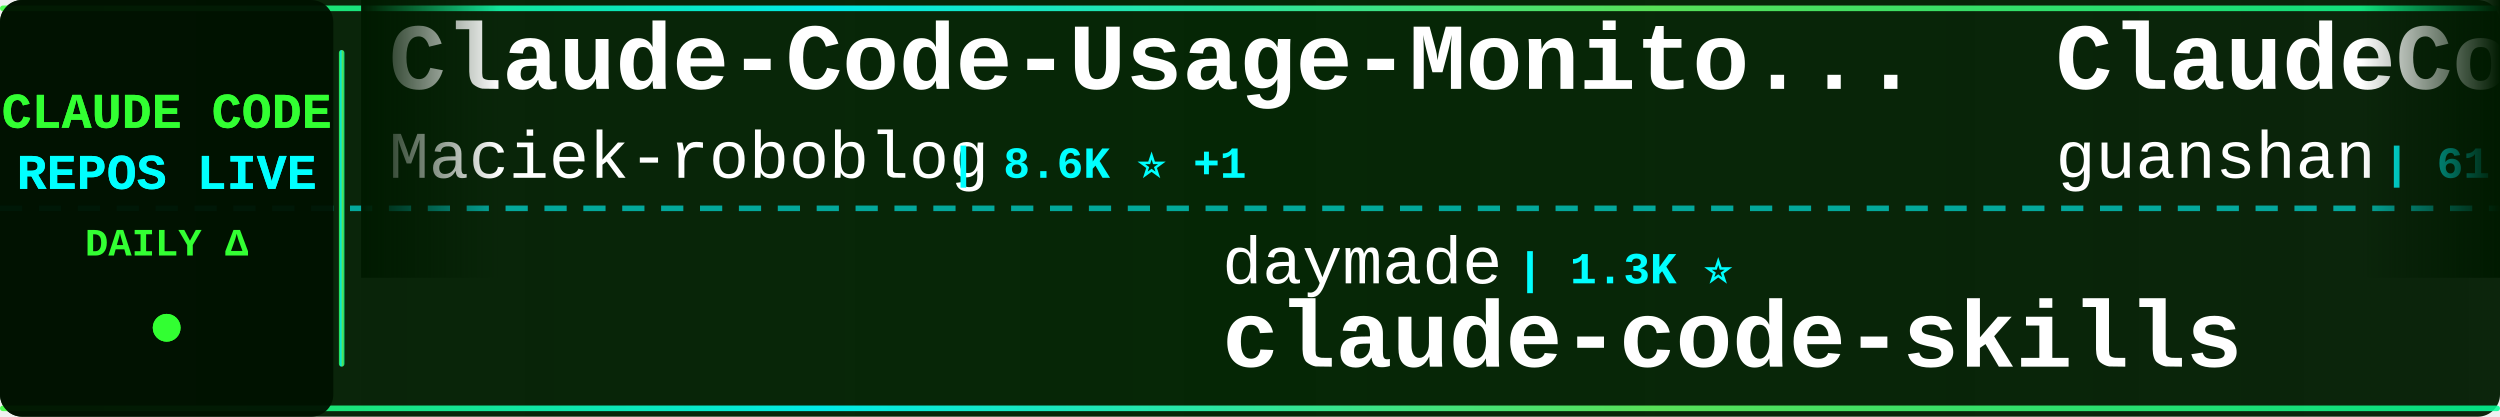
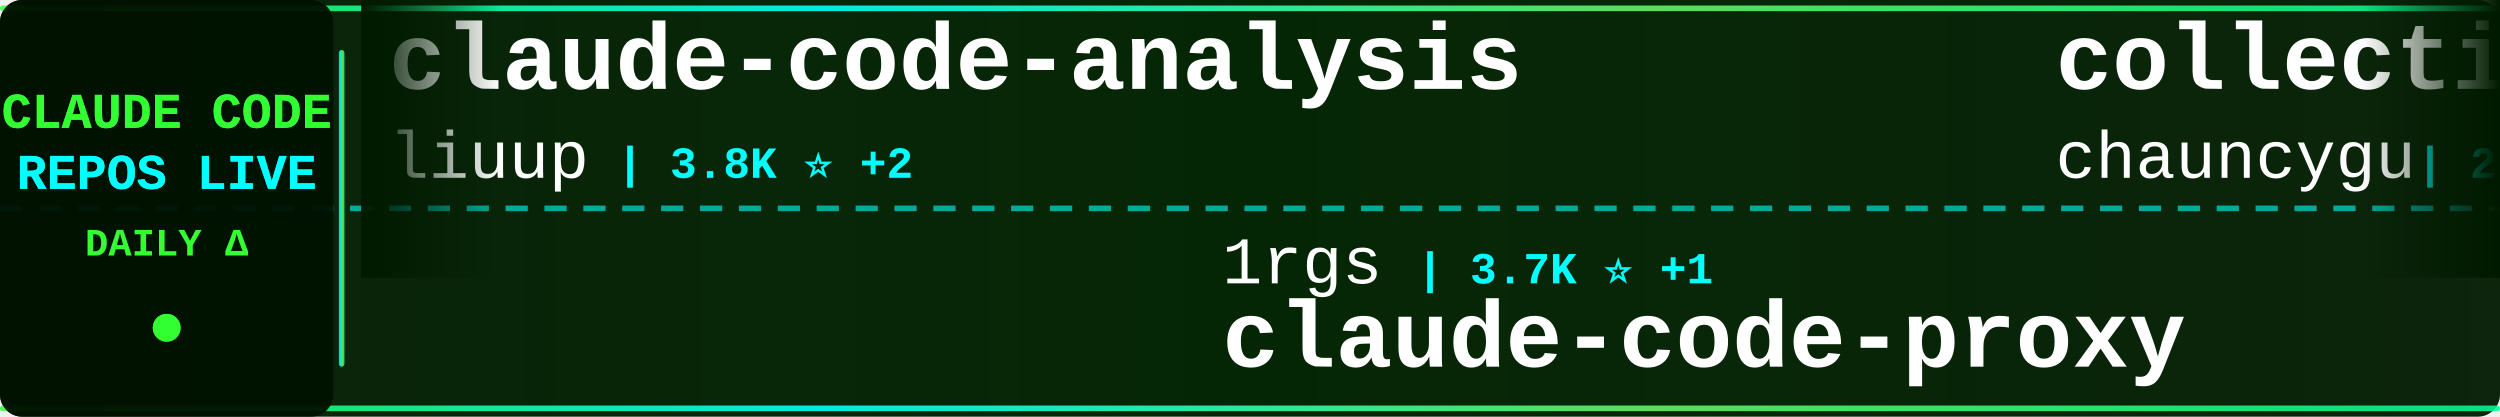
<svg xmlns="http://www.w3.org/2000/svg" width="900" height="150">
  <defs>
    <linearGradient id="tickerBg" x1="0%" y1="0%" x2="100%" y2="0%">
      <stop offset="0%" style="stop-color:#001a00;stop-opacity:0.95" />
      <stop offset="50%" style="stop-color:#002200;stop-opacity:0.98" />
      <stop offset="100%" style="stop-color:#001a00;stop-opacity:0.95" />
    </linearGradient>
    <linearGradient id="borderGrad" x1="0%" y1="0%" x2="100%" y2="0%">
      <stop offset="0%" style="stop-color:#33ff33;stop-opacity:0.85">
        <animate attributeName="stop-opacity" values="0.85;1;0.85" dur="2s" repeatCount="indefinite" />
      </stop>
      <stop offset="33%" style="stop-color:#00ffff;stop-opacity:0.9">
        <animate attributeName="stop-opacity" values="0.9;1;0.9" dur="2.2s" repeatCount="indefinite" />
      </stop>
      <stop offset="66%" style="stop-color:#66ff66;stop-opacity:0.85">
        <animate attributeName="stop-opacity" values="0.85;1;0.85" dur="1.8s" repeatCount="indefinite" />
      </stop>
      <stop offset="100%" style="stop-color:#00ff99;stop-opacity:0.85">
        <animate attributeName="stop-opacity" values="0.85;1;0.85" dur="2s" repeatCount="indefinite" />
      </stop>
    </linearGradient>
    <filter id="textGlow">
      <feGaussianBlur stdDeviation="0.1" result="coloredBlur" />
      <feMerge>
        <feMergeNode in="coloredBlur" />
        <feMergeNode in="SourceGraphic" />
      </feMerge>
    </filter>
    <filter id="metricGlow">
      <feGaussianBlur stdDeviation="0.2" result="coloredBlur" />
      <feMerge>
        <feMergeNode in="coloredBlur" />
        <feMergeNode in="SourceGraphic" />
      </feMerge>
    </filter>
    <linearGradient id="leftFade" x1="0%" y1="0%" x2="100%" y2="0%">
      <stop offset="0%" style="stop-color:#001a00;stop-opacity:1" />
      <stop offset="100%" style="stop-color:#001a00;stop-opacity:0" />
    </linearGradient>
    <linearGradient id="rightFade" x1="0%" y1="0%" x2="100%" y2="0%">
      <stop offset="0%" style="stop-color:#001a00;stop-opacity:0" />
      <stop offset="100%" style="stop-color:#001a00;stop-opacity:1" />
    </linearGradient>
  </defs>
  <rect width="900" height="150" fill="url(#tickerBg)" rx="8" />
  <rect x="0" y="2" width="900" height="2" fill="url(#borderGrad)" rx="1" />
  <rect x="0" y="146" width="900" height="2" fill="url(#borderGrad)" rx="1" />
  <line x1="0" y1="75" x2="900" y2="75" stroke="#00ffff" stroke-width="2" stroke-dasharray="8 6" opacity="0.6" />
  <rect x="0" y="0" width="120" height="150" fill="#001100" opacity="0.95" rx="8" />
  <text x="60" y="46" font-family="'Courier New', monospace" font-size="18" font-weight="bold" fill="#33ff33" text-anchor="middle" filter="url(#textGlow)">
    CLAUDE CODE
  </text>
  <text x="60" y="68" font-family="'Courier New', monospace" font-size="18" font-weight="bold" fill="#00ffff" text-anchor="middle" filter="url(#textGlow)">
    REPOS LIVE
  </text>
  <text x="60" y="92" font-family="'Courier New', monospace" font-size="14" font-weight="bold" fill="#33ff33" text-anchor="middle">
    DAILY Δ
  </text>
  <circle cx="60" cy="118" r="5" fill="#33ff33" filter="url(#metricGlow)">
    <animate attributeName="r" values="4;6;4" dur="1.5s" repeatCount="indefinite" />
    <animate attributeName="opacity" values="0.6;1;0.6" dur="1.5s" repeatCount="indefinite" />
  </circle>
  <rect x="122" y="18" width="2" height="114" fill="url(#borderGrad)" rx="1" />
  <clipPath id="tickerClip">
    <rect x="130" y="0" width="770" height="150" />
  </clipPath>
  <g clip-path="url(#tickerClip)">
    <g id="tickerItems">
      <animateTransform attributeName="transform" attributeType="XML" type="translate" from="0 0" to="-3000 0" dur="54s" repeatCount="indefinite" />
      <g transform="translate(0, 0)">
-         <text x="140" y="32" font-family="'Courier New', monospace" font-size="34" font-weight="bold" fill="#ffffff">Claude-Code-Usage-Monito...</text>
-         <text x="140" y="64" font-family="'Courier New', monospace" font-size="24" font-weight="normal" fill="#ffffff" opacity="1.0">Maciek-roboblog</text>
-         <text x="342" y="64" font-family="'Courier New', monospace" font-size="16" font-weight="bold" fill="#00ffff"> | 8.6K ⭐ +1</text>
+         <text x="140" y="32" font-family="'Courier New', monospace" font-size="34" font-weight="bold" fill="#ffffff">claude-code-analysis</text>
+         <text x="140" y="64" font-family="'Courier New', monospace" font-size="24" font-weight="normal" fill="#ffffff" opacity="1.0">liuup</text>
+         <text x="222" y="64" font-family="'Courier New', monospace" font-size="16" font-weight="bold" fill="#00ffff"> | 3.8K ⭐ +2</text>
      </g>
      <g transform="translate(300, 0)">
-         <text x="140" y="102" font-family="'Courier New', monospace" font-size="24" font-weight="normal" fill="#ffffff" opacity="1.0">daymade</text>
-         <text x="246" y="102" font-family="'Courier New', monospace" font-size="16" font-weight="bold" fill="#00ffff"> | 1.3K ⭐</text>
-         <text x="140" y="132" font-family="'Courier New', monospace" font-size="34" font-weight="bold" fill="#ffffff">claude-code-skills</text>
+         <text x="140" y="102" font-family="'Courier New', monospace" font-size="24" font-weight="normal" fill="#ffffff" opacity="1.0">1rgs</text>
+         <text x="210" y="102" font-family="'Courier New', monospace" font-size="16" font-weight="bold" fill="#00ffff"> | 3.7K ⭐ +1</text>
+         <text x="140" y="132" font-family="'Courier New', monospace" font-size="34" font-weight="bold" fill="#ffffff">claude-code-proxy</text>
      </g>
      <g transform="translate(600, 0)">
-         <text x="140" y="32" font-family="'Courier New', monospace" font-size="34" font-weight="bold" fill="#ffffff">ClaudeCode</text>
-         <text x="140" y="64" font-family="'Courier New', monospace" font-size="24" font-weight="normal" fill="#ffffff" opacity="1.0">guanshan</text>
-         <text x="258" y="64" font-family="'Courier New', monospace" font-size="16" font-weight="bold" fill="#00ffff"> | 61 ⭐</text>
+         <text x="140" y="32" font-family="'Courier New', monospace" font-size="34" font-weight="bold" fill="#ffffff">collection-claude-code-s...</text>
+         <text x="140" y="64" font-family="'Courier New', monospace" font-size="24" font-weight="normal" fill="#ffffff" opacity="1.0">chauncygu</text>
+         <text x="270" y="64" font-family="'Courier New', monospace" font-size="16" font-weight="bold" fill="#00ffff"> | 2.8K ⭐</text>
      </g>
      <g transform="translate(900, 0)">
-         <text x="140" y="102" font-family="'Courier New', monospace" font-size="24" font-weight="normal" fill="#ffffff" opacity="1.0">lintsinghua</text>
-         <text x="294" y="102" font-family="'Courier New', monospace" font-size="16" font-weight="bold" fill="#00ffff"> | 4.1K ⭐</text>
-         <text x="140" y="132" font-family="'Courier New', monospace" font-size="34" font-weight="bold" fill="#ffffff">claude-code-book</text>
+         <text x="140" y="102" font-family="'Courier New', monospace" font-size="24" font-weight="normal" fill="#ffffff" opacity="1.0">affaan-m</text>
+         <text x="258" y="102" font-family="'Courier New', monospace" font-size="16" font-weight="bold" fill="#00ffff"> | 239.5K ⭐ +30</text>
+         <text x="140" y="132" font-family="'Courier New', monospace" font-size="34" font-weight="bold" fill="#ffffff">ECC</text>
      </g>
      <g transform="translate(1200, 0)">
-         <text x="140" y="32" font-family="'Courier New', monospace" font-size="34" font-weight="bold" fill="#ffffff">claude-code-source</text>
-         <text x="140" y="64" font-family="'Courier New', monospace" font-size="24" font-weight="normal" fill="#ffffff" opacity="1.0">AprilNEA</text>
-         <text x="258" y="64" font-family="'Courier New', monospace" font-size="16" font-weight="bold" fill="#00ffff"> | 392 ⭐</text>
+         <text x="140" y="32" font-family="'Courier New', monospace" font-size="34" font-weight="bold" fill="#ffffff">claude-code-source-code-...</text>
+         <text x="140" y="64" font-family="'Courier New', monospace" font-size="24" font-weight="normal" fill="#ffffff" opacity="1.0">ghuntley</text>
+         <text x="258" y="64" font-family="'Courier New', monospace" font-size="16" font-weight="bold" fill="#00ffff"> | 989 ⭐</text>
      </g>
      <g transform="translate(1500, 0)">
-         <text x="140" y="102" font-family="'Courier New', monospace" font-size="24" font-weight="normal" fill="#ffffff" opacity="1.0">JrCx7scC</text>
-         <text x="258" y="102" font-family="'Courier New', monospace" font-size="16" font-weight="bold" fill="#00ffff"> | 373 ⭐</text>
-         <text x="140" y="132" font-family="'Courier New', monospace" font-size="34" font-weight="bold" fill="#ffffff">claude-code-source</text>
+         <text x="140" y="102" font-family="'Courier New', monospace" font-size="24" font-weight="normal" fill="#ffffff" opacity="1.0">SeemSeam</text>
+         <text x="258" y="102" font-family="'Courier New', monospace" font-size="16" font-weight="bold" fill="#00ffff"> | 3.4K ⭐ +2</text>
+         <text x="140" y="132" font-family="'Courier New', monospace" font-size="34" font-weight="bold" fill="#ffffff">claude_codex_bridge</text>
      </g>
      <g transform="translate(1800, 0)">
-         <text x="140" y="32" font-family="'Courier New', monospace" font-size="34" font-weight="bold" fill="#ffffff">Claude-code</text>
-         <text x="140" y="64" font-family="'Courier New', monospace" font-size="24" font-weight="normal" fill="#ffffff" opacity="1.0">zstmfhy</text>
-         <text x="246" y="64" font-family="'Courier New', monospace" font-size="16" font-weight="bold" fill="#00ffff"> | 190 ⭐</text>
+         <text x="140" y="32" font-family="'Courier New', monospace" font-size="34" font-weight="bold" fill="#ffffff">awesome-claude-code-suba...</text>
+         <text x="140" y="64" font-family="'Courier New', monospace" font-size="24" font-weight="normal" fill="#ffffff" opacity="1.0">VoltAgent</text>
+         <text x="270" y="64" font-family="'Courier New', monospace" font-size="16" font-weight="bold" fill="#00ffff"> | 24.2K ⭐ +3</text>
      </g>
      <g transform="translate(2100, 0)">
-         <text x="140" y="102" font-family="'Courier New', monospace" font-size="24" font-weight="normal" fill="#ffffff" opacity="1.0">kodu-ai</text>
-         <text x="246" y="102" font-family="'Courier New', monospace" font-size="16" font-weight="bold" fill="#00ffff"> | 5.2K ⭐</text>
-         <text x="140" y="132" font-family="'Courier New', monospace" font-size="34" font-weight="bold" fill="#ffffff">claude-coder</text>
+         <text x="140" y="102" font-family="'Courier New', monospace" font-size="24" font-weight="normal" fill="#ffffff" opacity="1.0">oboard</text>
+         <text x="234" y="102" font-family="'Courier New', monospace" font-size="16" font-weight="bold" fill="#00ffff"> | 3.3K ⭐</text>
+         <text x="140" y="132" font-family="'Courier New', monospace" font-size="34" font-weight="bold" fill="#ffffff">claude-code-rev</text>
      </g>
      <g transform="translate(2400, 0)">
-         <text x="140" y="32" font-family="'Courier New', monospace" font-size="34" font-weight="bold" fill="#ffffff">claude-code-rust</text>
-         <text x="140" y="64" font-family="'Courier New', monospace" font-size="24" font-weight="normal" fill="#ffffff" opacity="1.0">lorryjovens-hub</text>
-         <text x="342" y="64" font-family="'Courier New', monospace" font-size="16" font-weight="bold" fill="#00ffff"> | 1.7K ⭐</text>
+         <text x="140" y="32" font-family="'Courier New', monospace" font-size="34" font-weight="bold" fill="#ffffff">claude-code-cli</text>
+         <text x="140" y="64" font-family="'Courier New', monospace" font-size="24" font-weight="normal" fill="#ffffff" opacity="1.0">huangserva</text>
+         <text x="282" y="64" font-family="'Courier New', monospace" font-size="16" font-weight="bold" fill="#00ffff"> | 622 ⭐</text>
      </g>
      <g transform="translate(2700, 0)">
        <text x="140" y="102" font-family="'Courier New', monospace" font-size="24" font-weight="normal" fill="#ffffff" opacity="1.0">musistudio</text>
-         <text x="282" y="102" font-family="'Courier New', monospace" font-size="16" font-weight="bold" fill="#00ffff"> | 36.6K ⭐</text>
+         <text x="282" y="102" font-family="'Courier New', monospace" font-size="16" font-weight="bold" fill="#00ffff"> | 36.6K ⭐ +2</text>
        <text x="140" y="132" font-family="'Courier New', monospace" font-size="34" font-weight="bold" fill="#ffffff">claude-code-router</text>
      </g>
      <g transform="translate(3000, 0)">
-         <text x="140" y="32" font-family="'Courier New', monospace" font-size="34" font-weight="bold" fill="#ffffff">Claude-Code-Usage-Monito...</text>
-         <text x="140" y="64" font-family="'Courier New', monospace" font-size="24" font-weight="normal" fill="#ffffff" opacity="1.0">Maciek-roboblog</text>
-         <text x="342" y="64" font-family="'Courier New', monospace" font-size="16" font-weight="bold" fill="#00ffff"> | 8.6K ⭐ +1</text>
+         <text x="140" y="32" font-family="'Courier New', monospace" font-size="34" font-weight="bold" fill="#ffffff">claude-code-analysis</text>
+         <text x="140" y="64" font-family="'Courier New', monospace" font-size="24" font-weight="normal" fill="#ffffff" opacity="1.0">liuup</text>
+         <text x="222" y="64" font-family="'Courier New', monospace" font-size="16" font-weight="bold" fill="#00ffff"> | 3.8K ⭐ +2</text>
      </g>
      <g transform="translate(3300, 0)">
-         <text x="140" y="102" font-family="'Courier New', monospace" font-size="24" font-weight="normal" fill="#ffffff" opacity="1.0">daymade</text>
-         <text x="246" y="102" font-family="'Courier New', monospace" font-size="16" font-weight="bold" fill="#00ffff"> | 1.3K ⭐</text>
-         <text x="140" y="132" font-family="'Courier New', monospace" font-size="34" font-weight="bold" fill="#ffffff">claude-code-skills</text>
+         <text x="140" y="102" font-family="'Courier New', monospace" font-size="24" font-weight="normal" fill="#ffffff" opacity="1.0">1rgs</text>
+         <text x="210" y="102" font-family="'Courier New', monospace" font-size="16" font-weight="bold" fill="#00ffff"> | 3.7K ⭐ +1</text>
+         <text x="140" y="132" font-family="'Courier New', monospace" font-size="34" font-weight="bold" fill="#ffffff">claude-code-proxy</text>
      </g>
      <g transform="translate(3600, 0)">
-         <text x="140" y="32" font-family="'Courier New', monospace" font-size="34" font-weight="bold" fill="#ffffff">ClaudeCode</text>
-         <text x="140" y="64" font-family="'Courier New', monospace" font-size="24" font-weight="normal" fill="#ffffff" opacity="1.0">guanshan</text>
-         <text x="258" y="64" font-family="'Courier New', monospace" font-size="16" font-weight="bold" fill="#00ffff"> | 61 ⭐</text>
+         <text x="140" y="32" font-family="'Courier New', monospace" font-size="34" font-weight="bold" fill="#ffffff">collection-claude-code-s...</text>
+         <text x="140" y="64" font-family="'Courier New', monospace" font-size="24" font-weight="normal" fill="#ffffff" opacity="1.0">chauncygu</text>
+         <text x="270" y="64" font-family="'Courier New', monospace" font-size="16" font-weight="bold" fill="#00ffff"> | 2.8K ⭐</text>
      </g>
      <g transform="translate(3900, 0)">
-         <text x="140" y="102" font-family="'Courier New', monospace" font-size="24" font-weight="normal" fill="#ffffff" opacity="1.0">lintsinghua</text>
-         <text x="294" y="102" font-family="'Courier New', monospace" font-size="16" font-weight="bold" fill="#00ffff"> | 4.1K ⭐</text>
-         <text x="140" y="132" font-family="'Courier New', monospace" font-size="34" font-weight="bold" fill="#ffffff">claude-code-book</text>
+         <text x="140" y="102" font-family="'Courier New', monospace" font-size="24" font-weight="normal" fill="#ffffff" opacity="1.0">affaan-m</text>
+         <text x="258" y="102" font-family="'Courier New', monospace" font-size="16" font-weight="bold" fill="#00ffff"> | 239.5K ⭐ +30</text>
+         <text x="140" y="132" font-family="'Courier New', monospace" font-size="34" font-weight="bold" fill="#ffffff">ECC</text>
      </g>
    </g>
  </g>
  <rect x="130" y="0" width="50" height="100" fill="url(#leftFade)" />
  <rect x="850" y="0" width="50" height="100" fill="url(#rightFade)" />
</svg>
